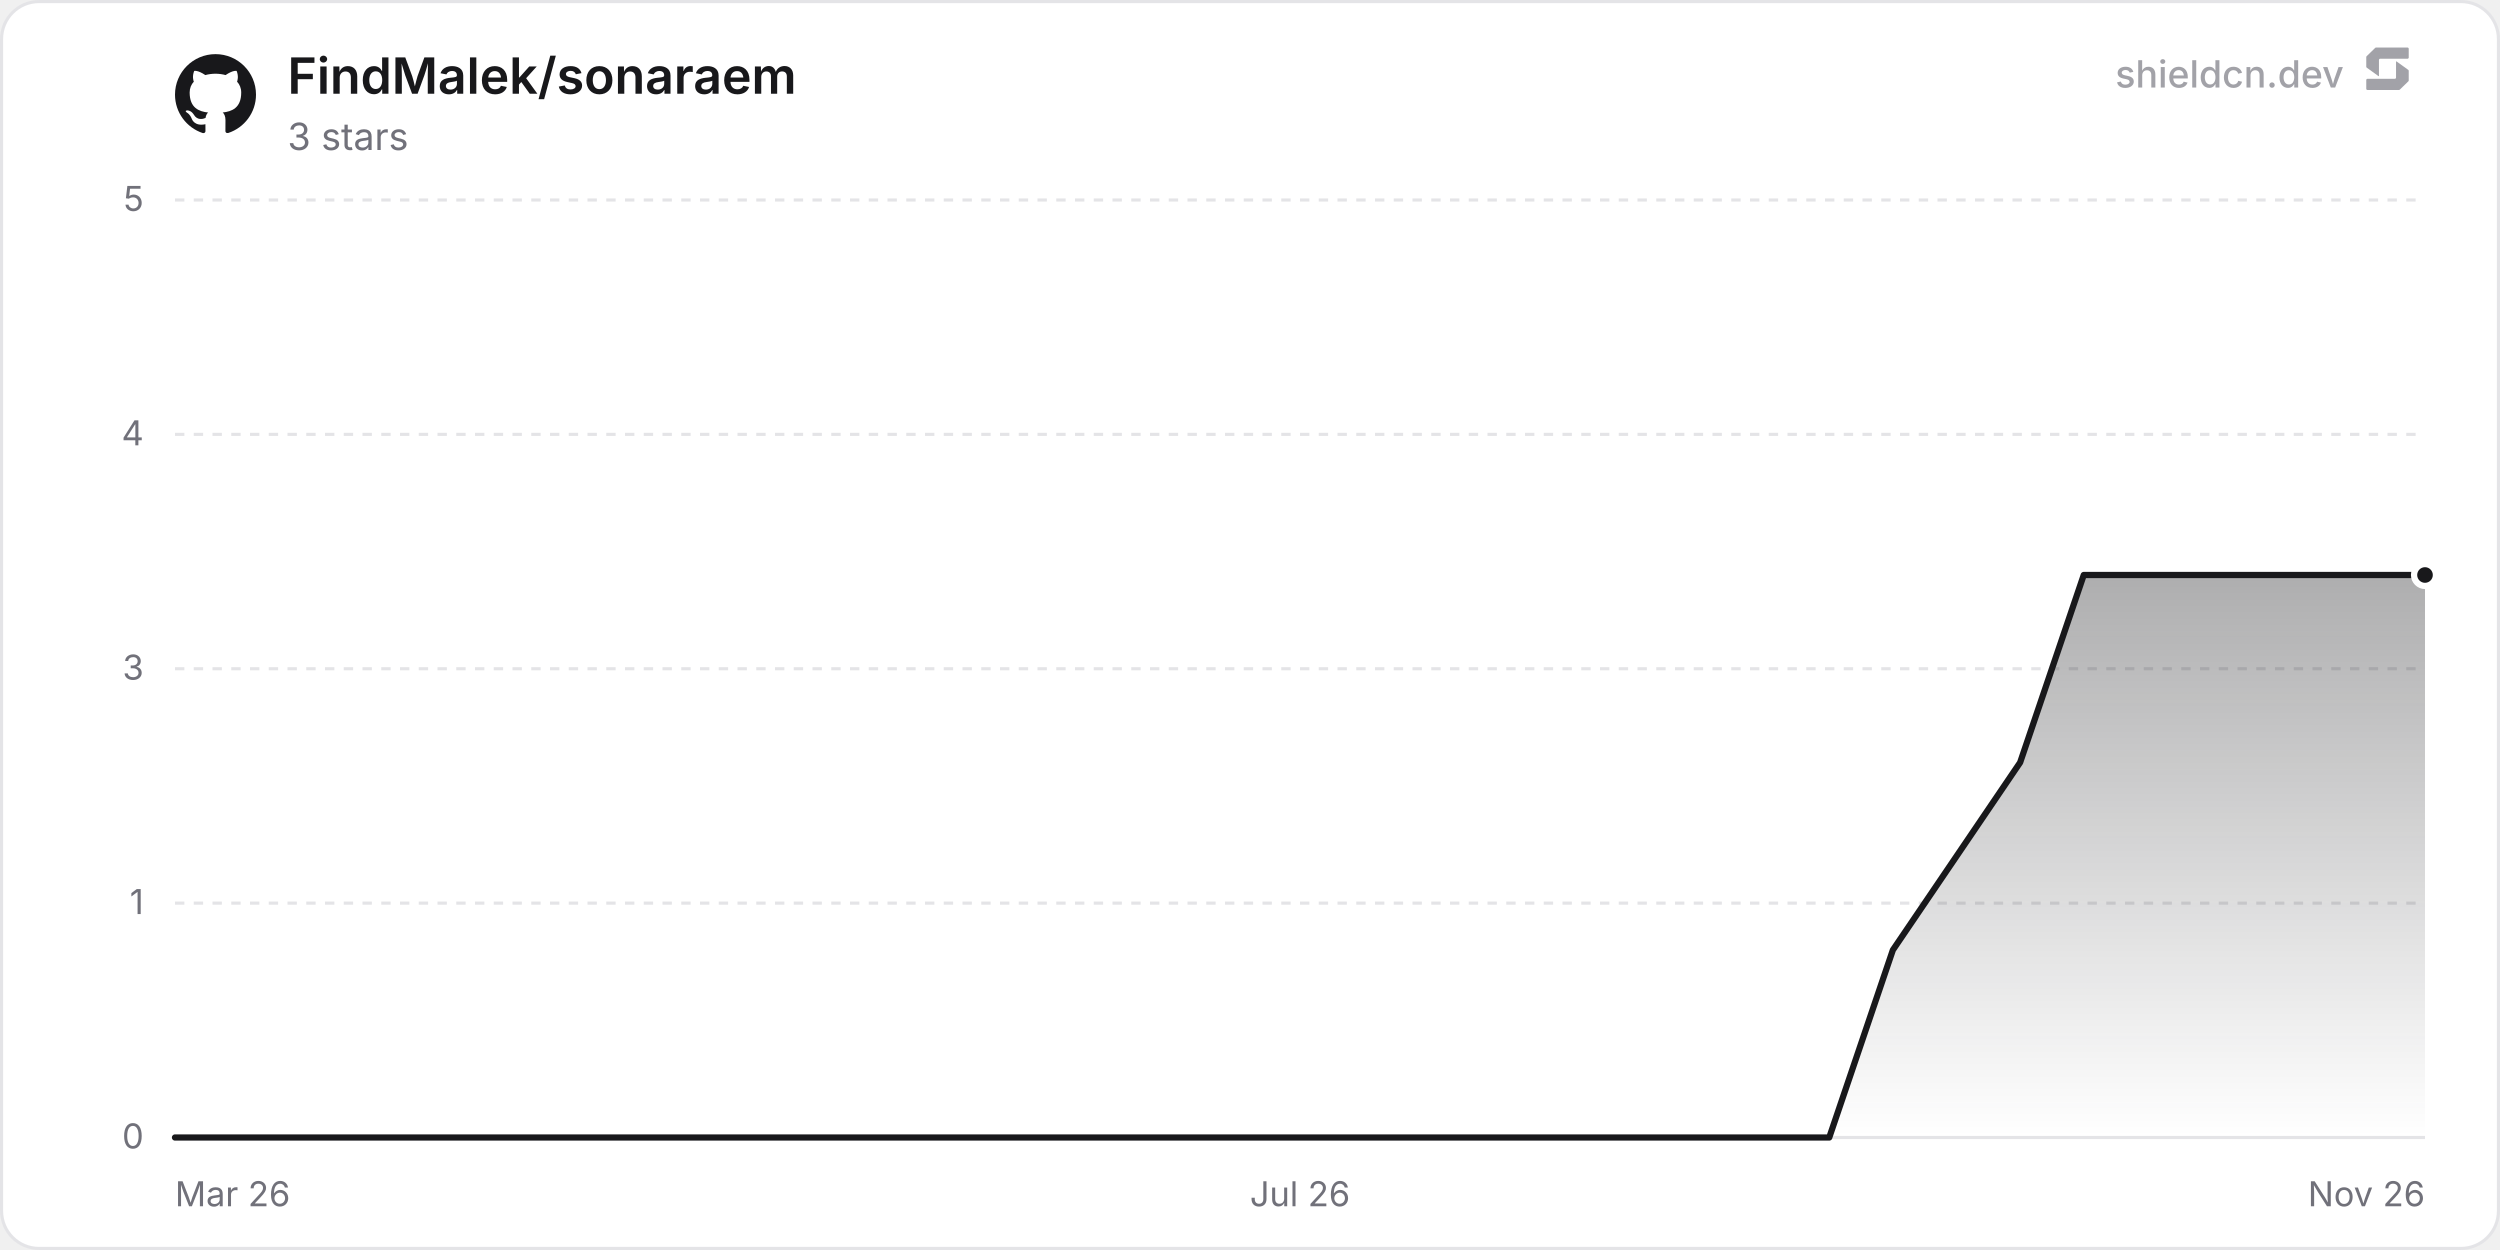
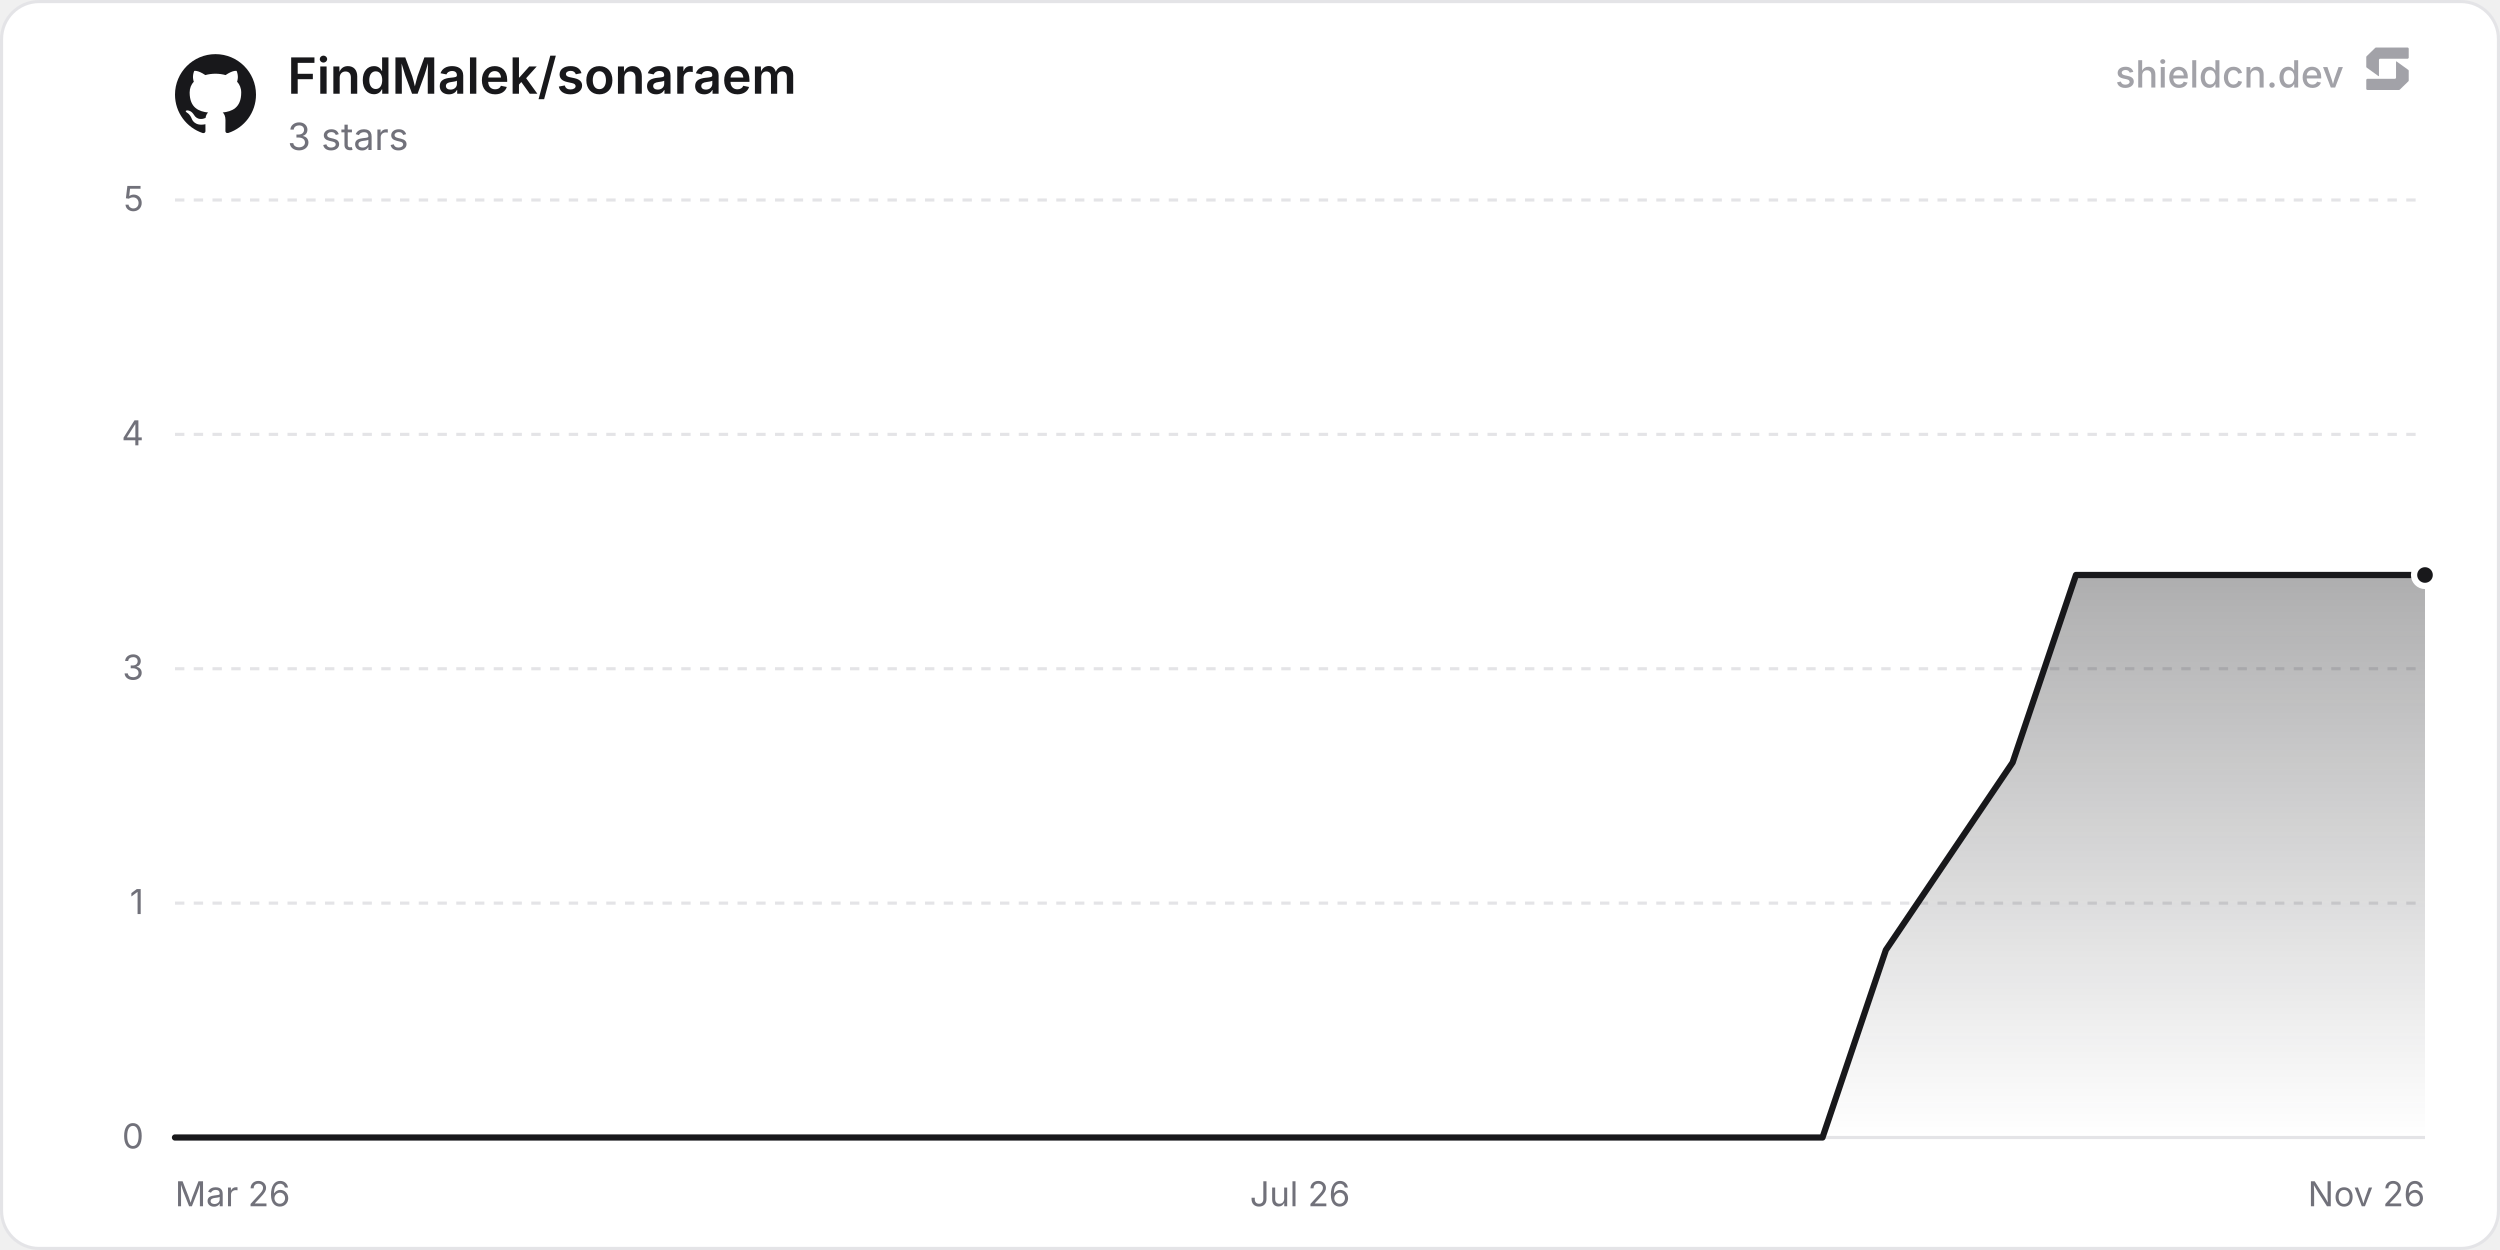
<svg xmlns="http://www.w3.org/2000/svg" width="800" height="400" viewBox="0 0 800 400" role="img" aria-label="FindMalek/sonaraem">
  <defs>
    <linearGradient id="chartFill0" x1="0" y1="0" x2="0" y2="1">
      <stop offset="0%" stop-color="rgba(24, 24, 27, 0.35)" />
      <stop offset="100%" stop-color="rgba(24, 24, 27, 0)" />
    </linearGradient>
  </defs>
  <rect x="0.5" y="0.5" width="799" height="399" rx="12" fill="#ffffff" stroke="#e4e4e7" stroke-width="1" />
  <line x1="56" y1="364" x2="776" y2="364" stroke="#e4e4e7" stroke-width="1" />
  <text x="46" y="367.5" text-anchor="end" font-size="11" fill="#71717a" font-family="'Inter', ui-sans-serif, system-ui, -apple-system, BlinkMacSystemFont, 'Segoe UI', Roboto, Helvetica, Arial, sans-serif">0</text>
  <line x1="56" y1="289" x2="776" y2="289" stroke="#e4e4e7" stroke-width="1" stroke-dasharray="3 3" />
  <text x="46" y="292.5" text-anchor="end" font-size="11" fill="#71717a" font-family="'Inter', ui-sans-serif, system-ui, -apple-system, BlinkMacSystemFont, 'Segoe UI', Roboto, Helvetica, Arial, sans-serif">1</text>
  <line x1="56" y1="214" x2="776" y2="214" stroke="#e4e4e7" stroke-width="1" stroke-dasharray="3 3" />
  <text x="46" y="217.5" text-anchor="end" font-size="11" fill="#71717a" font-family="'Inter', ui-sans-serif, system-ui, -apple-system, BlinkMacSystemFont, 'Segoe UI', Roboto, Helvetica, Arial, sans-serif">3</text>
  <line x1="56" y1="139" x2="776" y2="139" stroke="#e4e4e7" stroke-width="1" stroke-dasharray="3 3" />
  <text x="46" y="142.5" text-anchor="end" font-size="11" fill="#71717a" font-family="'Inter', ui-sans-serif, system-ui, -apple-system, BlinkMacSystemFont, 'Segoe UI', Roboto, Helvetica, Arial, sans-serif">4</text>
  <line x1="56" y1="64" x2="776" y2="64" stroke="#e4e4e7" stroke-width="1" stroke-dasharray="3 3" />
  <text x="46" y="67.5" text-anchor="end" font-size="11" fill="#71717a" font-family="'Inter', ui-sans-serif, system-ui, -apple-system, BlinkMacSystemFont, 'Segoe UI', Roboto, Helvetica, Arial, sans-serif">5</text>
  <text x="56" y="386" text-anchor="start" font-size="11" fill="#71717a" font-family="'Inter', ui-sans-serif, system-ui, -apple-system, BlinkMacSystemFont, 'Segoe UI', Roboto, Helvetica, Arial, sans-serif">Mar 26</text>
  <text x="416" y="386" text-anchor="middle" font-size="11" fill="#71717a" font-family="'Inter', ui-sans-serif, system-ui, -apple-system, BlinkMacSystemFont, 'Segoe UI', Roboto, Helvetica, Arial, sans-serif">Jul 26</text>
  <text x="776" y="386" text-anchor="end" font-size="11" fill="#71717a" font-family="'Inter', ui-sans-serif, system-ui, -apple-system, BlinkMacSystemFont, 'Segoe UI', Roboto, Helvetica, Arial, sans-serif">Nov 26</text>
-   <path d="M56 364 L76.36 364 L96.72 364 L137.44 364 L157.8 364 L178.16 364 L198.52 364 L239.24 364 L259.6 364 L279.96 364 L300.32 364 L341.04 364 L361.4 364 L381.76 364 L402.12 364 L442.84 364 L463.2 364 L483.56 364 L503.92 364 L544.64 364 L565 364 L585.36 364 L605.72 304 L646.44 244 L666.8 184 L687.16 184 L707.52 184 L748.24 184 L768.6 184 L776 184 L776 364 L56 364 Z" fill="url(#chartFill0)" />
-   <path d="M56 364 L76.36 364 L96.72 364 L137.44 364 L157.8 364 L178.16 364 L198.52 364 L239.24 364 L259.6 364 L279.96 364 L300.32 364 L341.04 364 L361.4 364 L381.76 364 L402.12 364 L442.84 364 L463.2 364 L483.56 364 L503.92 364 L544.64 364 L565 364 L585.36 364 L605.72 304 L646.44 244 L666.8 184 L687.16 184 L707.52 184 L748.24 184 L768.6 184 L776 184" fill="none" stroke="#18181b" stroke-width="2" stroke-linejoin="round" stroke-linecap="round" />
+   <path d="M56 364 L76.28 364 L96.55 364 L137.11 364 L157.39 364 L177.66 364 L197.94 364 L238.49 364 L258.77 364 L279.05 364 L299.33 364 L339.88 364 L360.16 364 L380.43 364 L400.71 364 L441.26 364 L461.54 364 L481.82 364 L502.1 364 L542.65 364 L562.93 364 L583.2 364 L603.48 304 L644.04 244 L664.31 184 L684.59 184 L704.87 184 L745.42 184 L765.7 184 L776 184 L776 364 L56 364 Z" fill="url(#chartFill0)" />
+   <path d="M56 364 L76.28 364 L96.55 364 L137.11 364 L157.39 364 L177.66 364 L197.94 364 L238.49 364 L258.77 364 L279.05 364 L299.33 364 L339.88 364 L360.16 364 L380.43 364 L400.71 364 L441.26 364 L461.54 364 L481.82 364 L502.1 364 L542.65 364 L562.93 364 L583.2 364 L603.48 304 L644.04 244 L664.31 184 L684.59 184 L704.87 184 L745.42 184 L765.7 184 L776 184" fill="none" stroke="#18181b" stroke-width="2" stroke-linejoin="round" stroke-linecap="round" />
  <circle cx="776" cy="184" r="3.5" fill="#18181b" stroke="#ffffff" stroke-width="2" />
  <g transform="translate(56, 17) scale(1.08)" fill="#18181b">
    <path d="M12 .297c-6.63 0-12 5.373-12 12 0 5.303 3.438 9.8 8.205 11.385.6.113.82-.258.82-.577 0-.285-.01-1.04-.015-2.04-3.338.724-4.042-1.61-4.042-1.61C4.422 18.07 3.633 17.7 3.633 17.7c-1.087-.744.084-.729.084-.729 1.205.084 1.838 1.236 1.838 1.236 1.07 1.835 2.809 1.305 3.495.998.108-.776.417-1.305.76-1.605-2.665-.3-5.466-1.332-5.466-5.93 0-1.31.465-2.38 1.235-3.22-.135-.303-.54-1.523.105-3.176 0 0 1.005-.322 3.3 1.23.96-.267 1.98-.399 3-.405 1.02.006 2.04.138 3 .405 2.28-1.552 3.285-1.23 3.285-1.23.645 1.653.24 2.873.12 3.176.765.84 1.23 1.91 1.23 3.22 0 4.61-2.805 5.625-5.475 5.92.42.36.81 1.096.81 2.22 0 1.606-.015 2.896-.015 3.286 0 .315.21.69.825.57C20.565 22.092 24 17.592 24 12.297c0-6.627-5.373-12-12-12" />
  </g>
  <text x="92" y="30" font-size="16" font-weight="600" fill="#18181b" font-family="'Inter', ui-sans-serif, system-ui, -apple-system, BlinkMacSystemFont, 'Segoe UI', Roboto, Helvetica, Arial, sans-serif">FindMalek/sonaraem</text>
  <text x="92" y="48" font-size="12" fill="#71717a" font-family="'Inter', ui-sans-serif, system-ui, -apple-system, BlinkMacSystemFont, 'Segoe UI', Roboto, Helvetica, Arial, sans-serif">3 stars</text>
  <g fill-opacity="0.65">
    <text x="750" y="28" text-anchor="end" font-size="12" font-weight="500" fill="#71717a" font-family="'Inter', ui-sans-serif, system-ui, -apple-system, BlinkMacSystemFont, 'Segoe UI', Roboto, Helvetica, Arial, sans-serif">shieldcn.dev</text>
    <g transform="translate(756, 14) scale(0.01)" fill="#71717a">
      <path d="M1088.4,565.1c-6.5-4.7-15.5,0-15.5,7.9v510.2c0,21.3-18.1,38.6-40.4,38.6H160.9c-22.3,0-40.4,17.3-40.4,38.6v280.8c0,21.3,18.1,38.6,40.4,38.6h1004.5c10.8,0,21.2-4.2,28.8-11.6l273.4-266.3c7.4-7.2,11.6-16.9,11.6-27v-308.7c0-12.1-5.9-23.5-16.1-30.8l-374.7-270.3Z" />
      <path d="M511.2,1035.9c6.5,4.7,15.5,0,15.5-7.9v-510.2c0-21.3,18.1-38.6,40.4-38.6h871.7c22.3,0,40.4-17.3,40.4-38.6V159.7c0-21.3-18.1-38.6-40.4-38.6H434.3c-10.8,0-21.2,4.2-28.8,11.6L132,399c-7.4,7.2-11.6,16.9-11.6,27v308.7c0,12.1,5.9,23.5,16.1,30.8l374.7,270.3Z" />
    </g>
  </g>
</svg>
